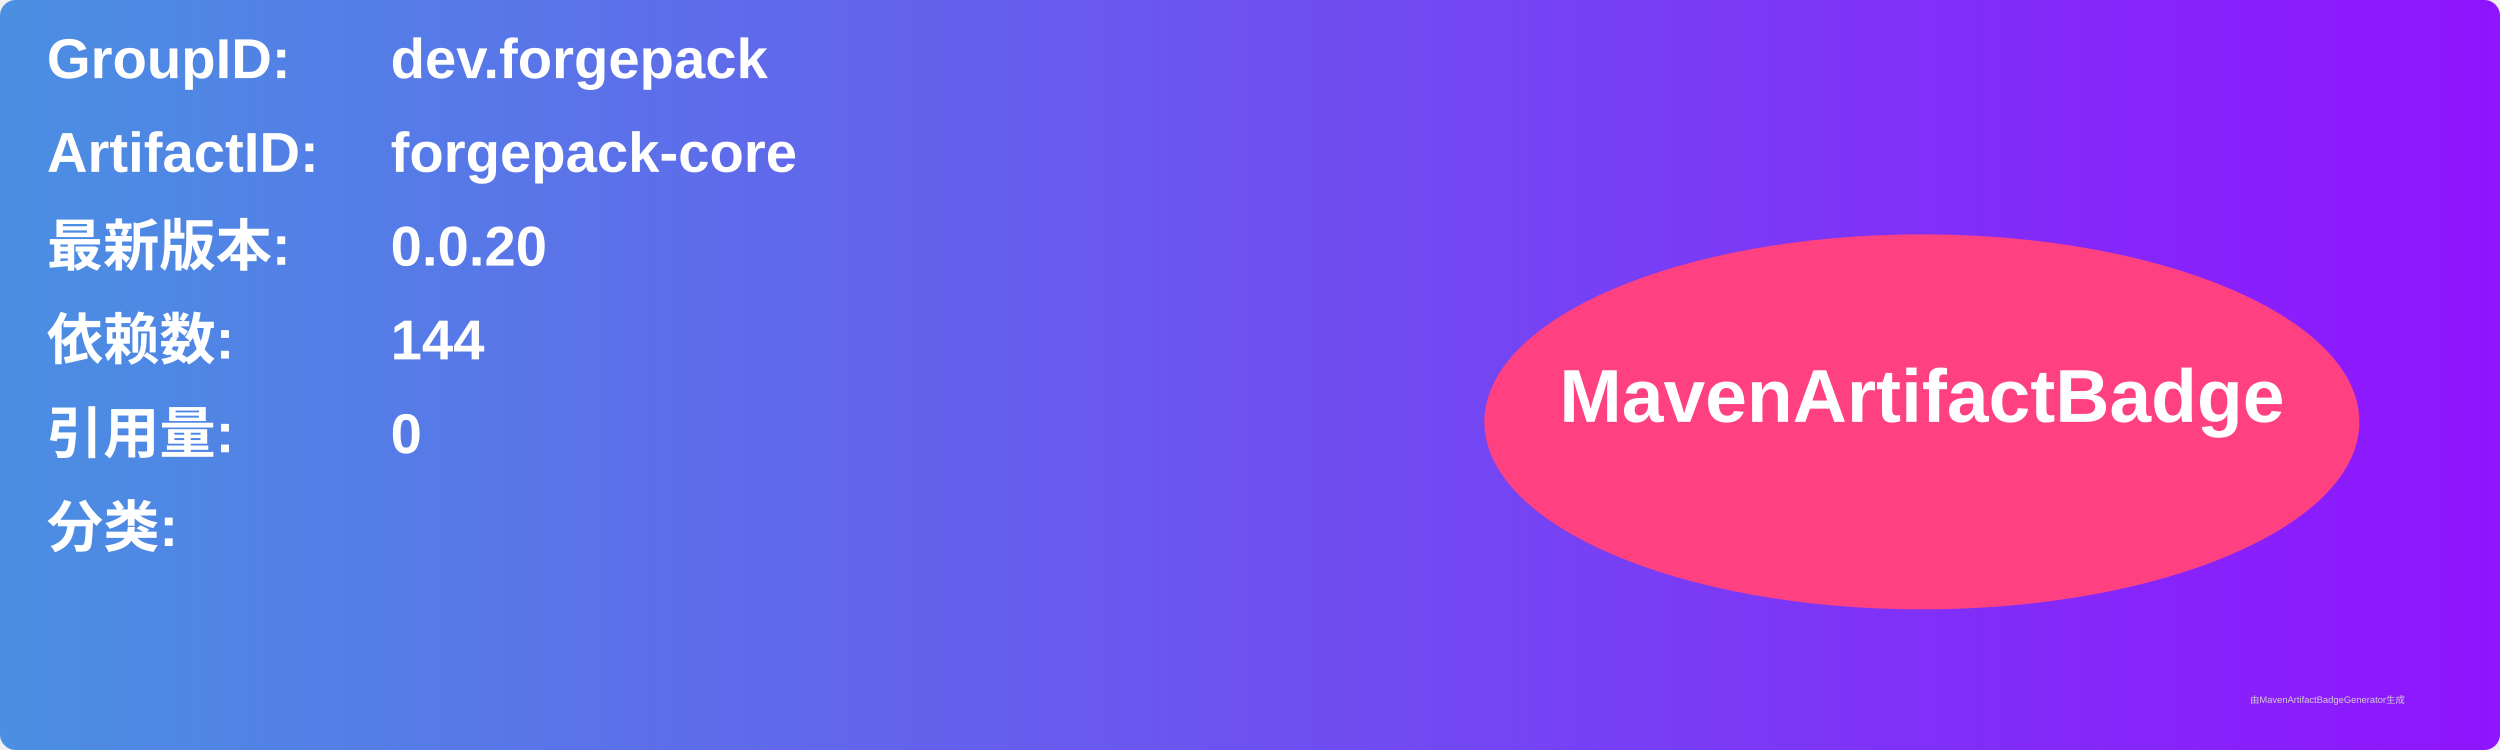
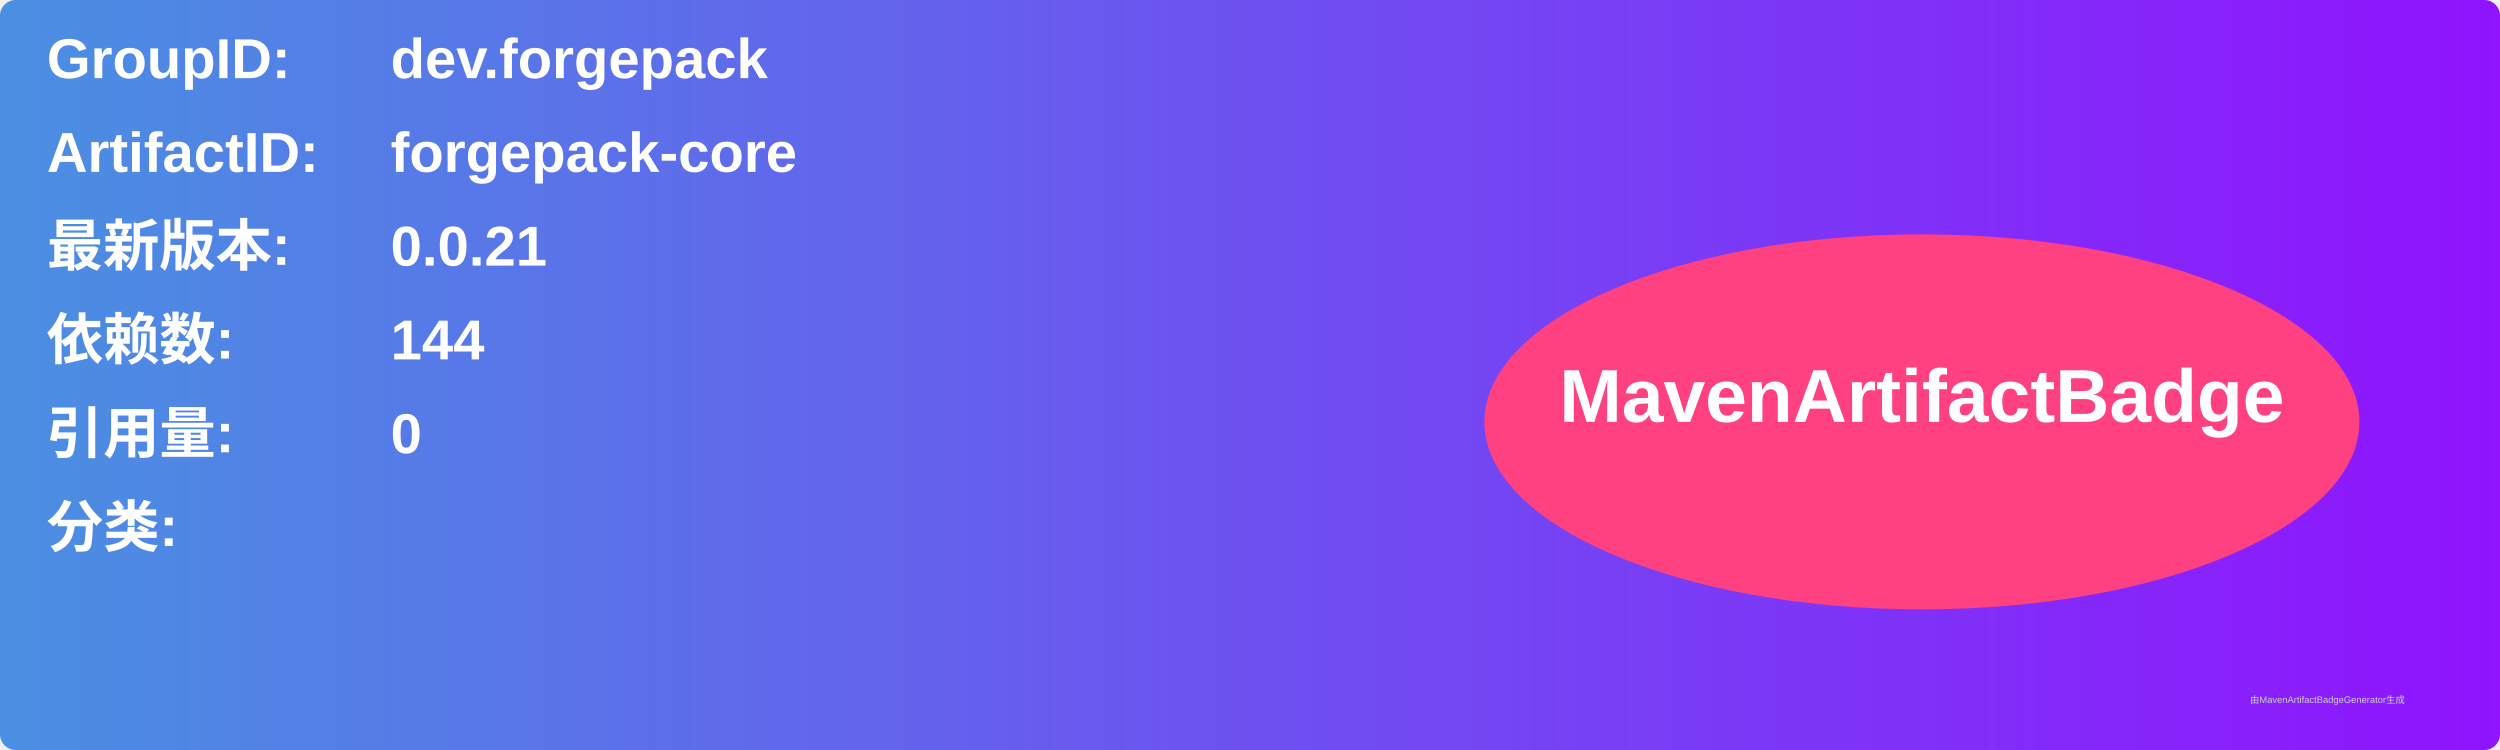
<svg xmlns="http://www.w3.org/2000/svg" width="800" height="240" viewBox="0 0 800 240">
  <linearGradient id="grad" x1="0%" y1="0%" x2="100%" y2="0%">
    <stop offset="0%" stop-color="#4a90e2" />
    <stop offset="100%" stop-color="#9013fe" />
  </linearGradient>
  <rect width="100%" height="100%" rx="5" ry="5" fill="url(#grad)" />
  <g transform="translate(15, 15)">
    <text x="0" y="10" font-family="Arial" font-size="18" fill="white" font-weight="bold" width="260">GroupID:</text>
    <text x="110" y="10" font-family="Arial" font-size="18" fill="white" font-weight="bold" width="460">dev.forgepack</text>
    <text x="0" y="40" font-family="Arial" font-size="18" fill="white" font-weight="bold" width="260">ArtifactID:</text>
    <text x="110" y="40" font-family="Arial" font-size="18" fill="white" font-weight="bold" width="460">forgepack-core</text>
    <text x="0" y="70" font-family="Arial" font-size="18" fill="white" font-weight="bold">最新版本:</text>
    <text x="110" y="70" font-family="Arial" font-size="18" fill="white" font-weight="bold">
-       <tspan font-weight="bold">0.0.20</tspan>
+       <tspan font-weight="bold">0.0.21</tspan>
    </text>
    <text x="0" y="100" font-family="Arial" font-size="18" fill="white" font-weight="bold">依赖数: </text>
    <text x="110" y="100" font-family="Arial" font-size="18" fill="white">
      <tspan font-weight="bold">144</tspan>
    </text>
    <text x="0" y="130" font-family="Arial" font-size="18" fill="white" font-weight="bold">引用量: </text>
    <text x="110" y="130" font-family="Arial" font-size="18" fill="white">
      <tspan font-weight="bold">0</tspan>
    </text>
    <text x="0" y="160" font-family="Arial" font-size="18" fill="white" font-weight="bold">分类:</text>
    <text x="10" y="190" font-family="Arial" font-size="10" fill="white">
      <tspan font-weight="bold" />
    </text>
    <ellipse cx="600" cy="120" rx="140" ry="60" fill="#ff4081" />
    <text x="600" y="120" text-anchor="middle" font-family="Arial" font-size="24" fill="white" font-weight="bold">MavenArtifactBadge</text>
  </g>
  <text x="720" y="225" font-family="Arial" font-size="3" fill="#d0d0d0">由MavenArtifactBadgeGenerator生成</text>
</svg>
